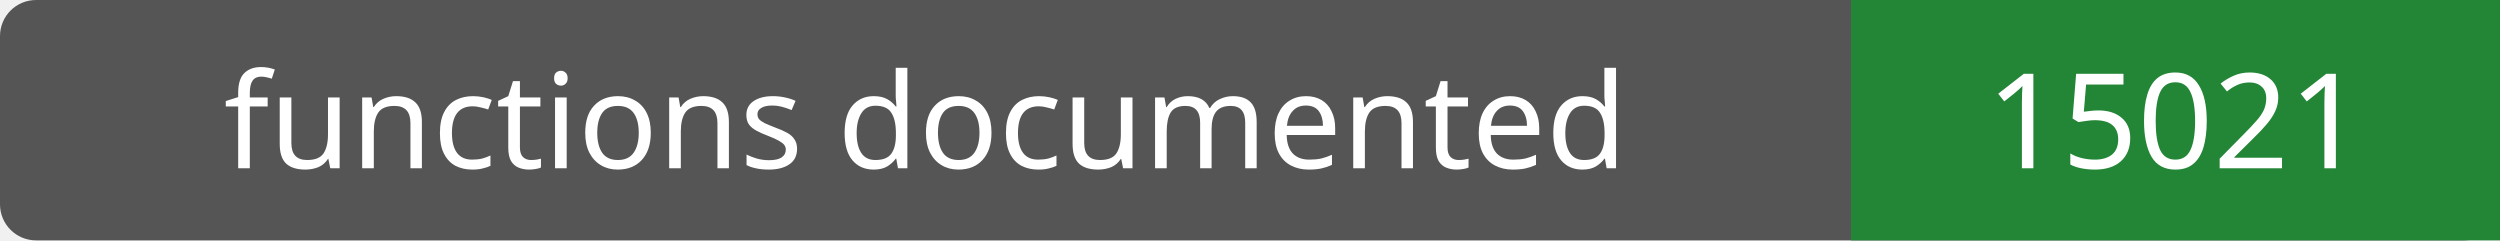
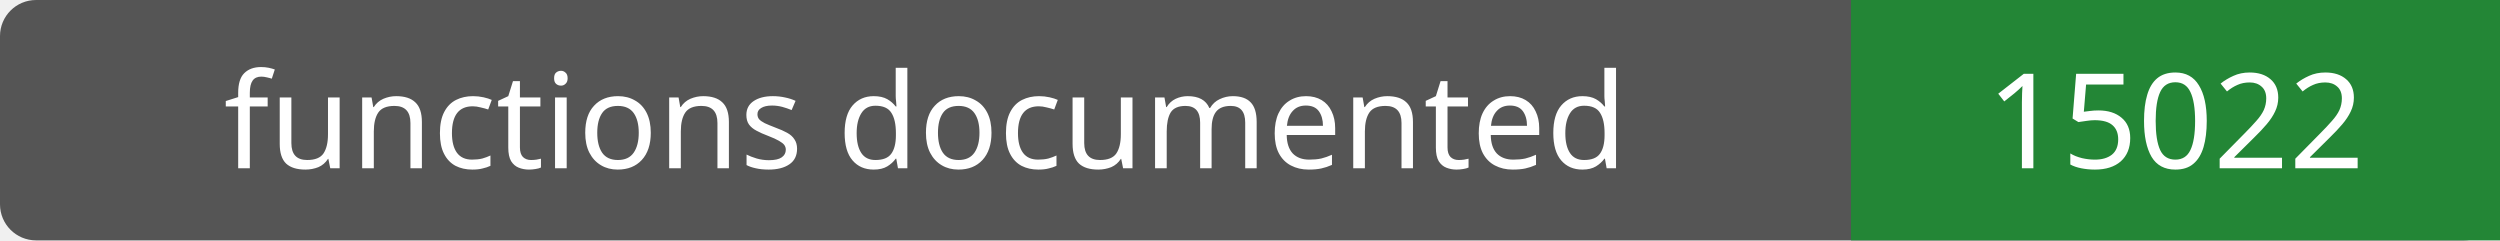
- <svg xmlns="http://www.w3.org/2000/svg" width="208" height="20" role="img" aria-label="functions documented: 15021">
+ <svg xmlns="http://www.w3.org/2000/svg" width="208" height="20" role="img" aria-label="functions documented: 15022">
  <rect width="208" height="20" rx="3" fill="#555" />
  <path fill="#238636" d="M154 0h54v20H154z" />
  <g fill="#fff" text-anchor="middle" font-family="Verdana,sans-serif" font-size="11">
    <text x="77.0" y="14">functions documented</text>
-     <text x="181.0" y="14">15021</text>
+     <text x="181.0" y="14">15022</text>
  </g>
</svg>
